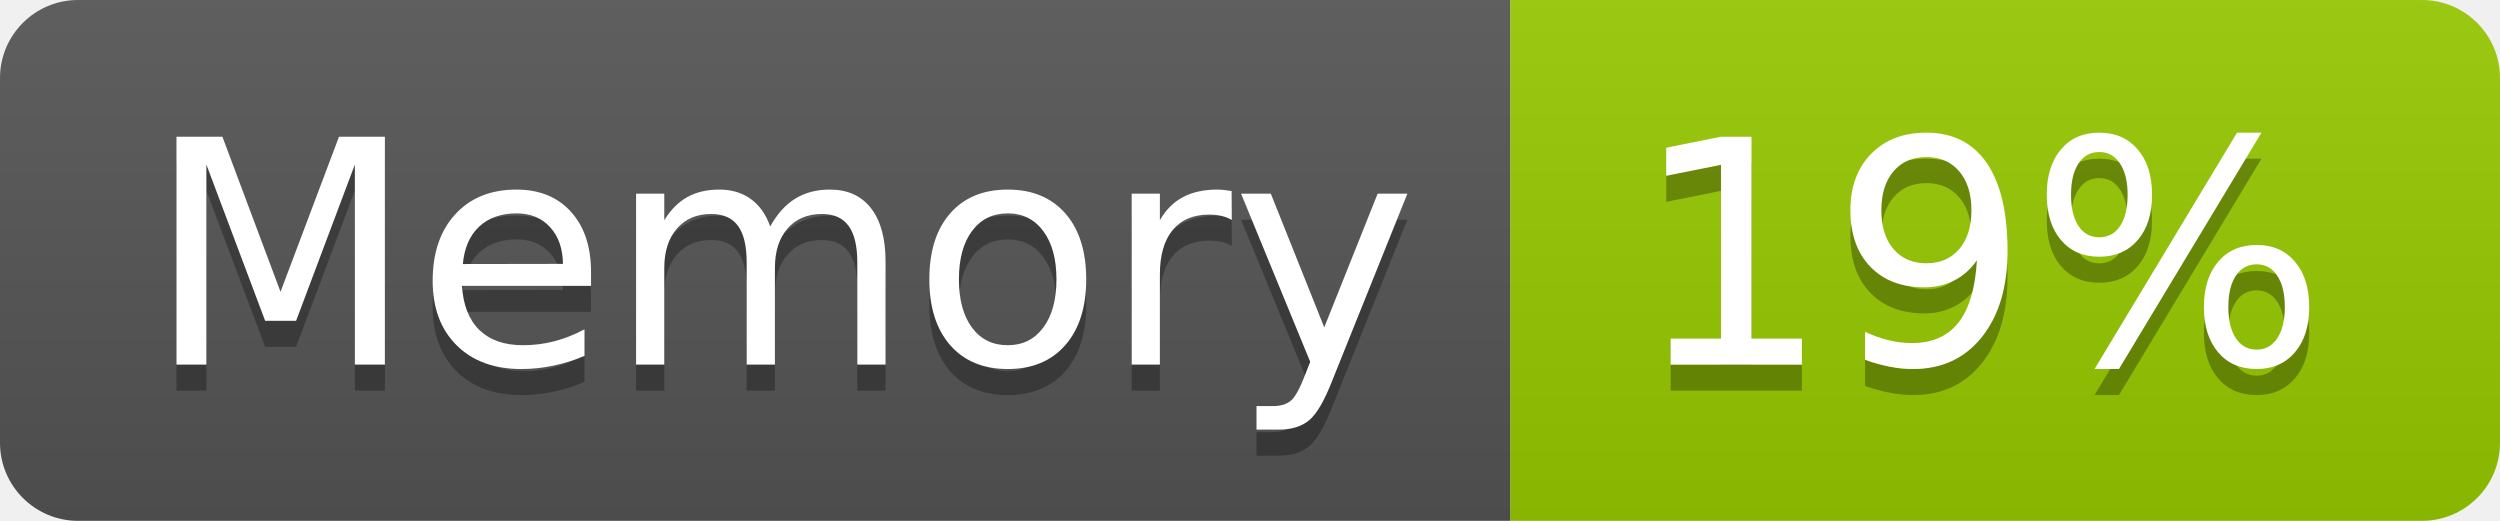
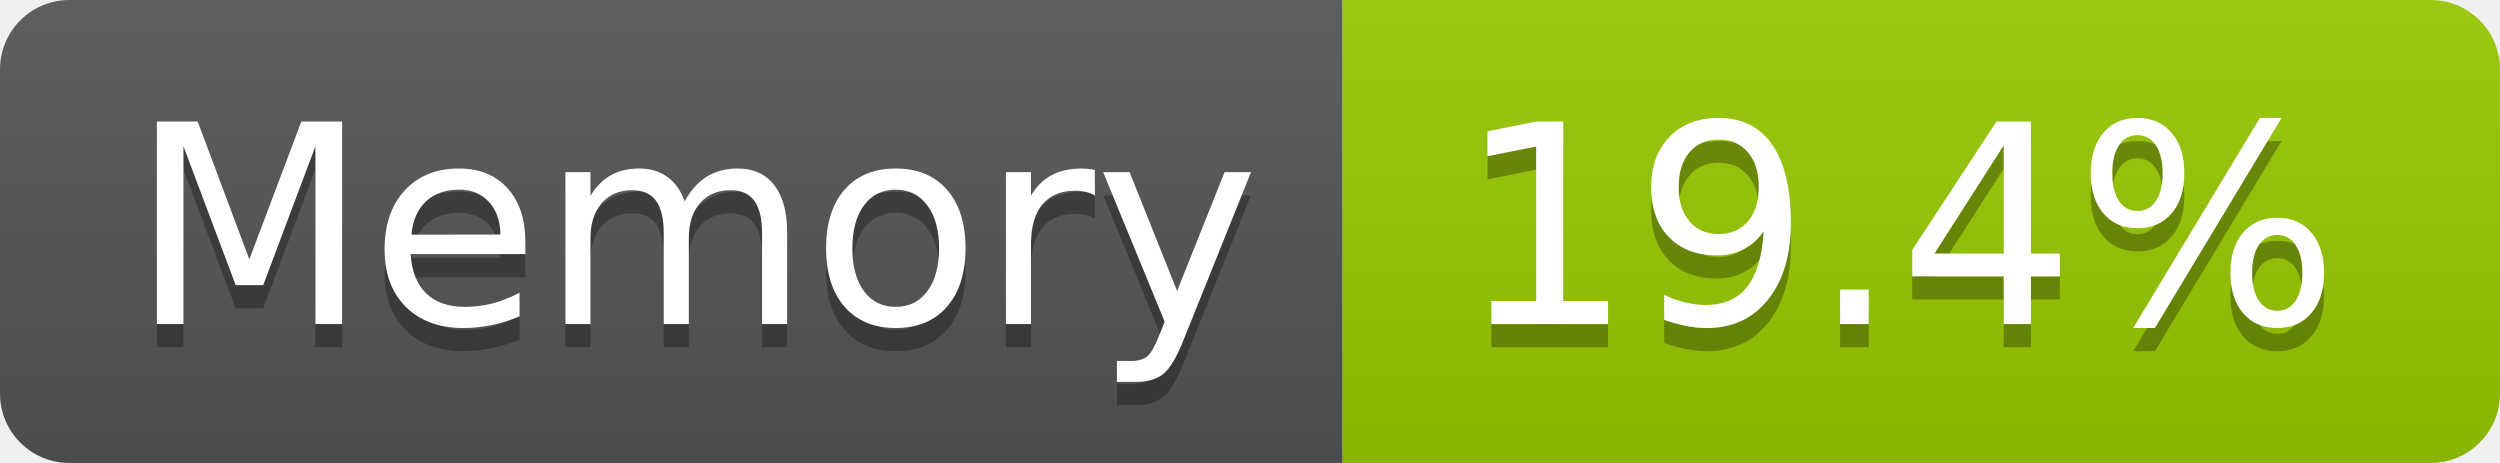
- <svg xmlns="http://www.w3.org/2000/svg" width="96" height="20" role="img" aria-label="Memory: 19%">
+ <svg xmlns="http://www.w3.org/2000/svg" width="108" height="20" role="img" aria-label="Memory: 19.4%">
  <linearGradient id="s" x2="0" y2="100%">
    <stop offset="0" stop-color="#bbb" stop-opacity=".1" />
    <stop offset="1" stop-opacity=".1" />
  </linearGradient>
  <clipPath id="r">
-     <rect width="96" height="20" rx="3" fill="#fff" />
+     <rect width="108" height="20" rx="3" fill="#fff" />
  </clipPath>
  <g clip-path="url(#r)">
    <rect width="58" height="20" fill="#555" />
-     <rect x="58" width="38" height="20" fill="#97ca00" />
-     <rect width="96" height="20" fill="url(#s)" />
+     <rect x="58" width="50" height="20" fill="#97ca00" />
+     <rect width="108" height="20" fill="url(#s)" />
  </g>
  <g fill="#fff" text-anchor="middle" font-family="Verdana,Geneva,DejaVu Sans,sans-serif" text-rendering="geometricPrecision" font-size="120">
    <text aria-hidden="true" x="300" y="150" fill="#010101" fill-opacity=".3" transform="scale(.1)" textLength="466">Memory</text>
    <text x="300" y="140" transform="scale(.1)" fill="#fff" textLength="466">Memory</text>
-     <text aria-hidden="true" x="760" y="150" fill="#010101" fill-opacity=".3" transform="scale(.1)" textLength="276">19%</text>
-     <text x="760" y="140" transform="scale(.1)" fill="#fff" textLength="276">19%</text>
+     <text aria-hidden="true" x="820" y="150" fill="#010101" fill-opacity=".3" transform="scale(.1)" textLength="390">19.4%</text>
+     <text x="820" y="140" transform="scale(.1)" fill="#fff" textLength="390">19.4%</text>
  </g>
</svg>
